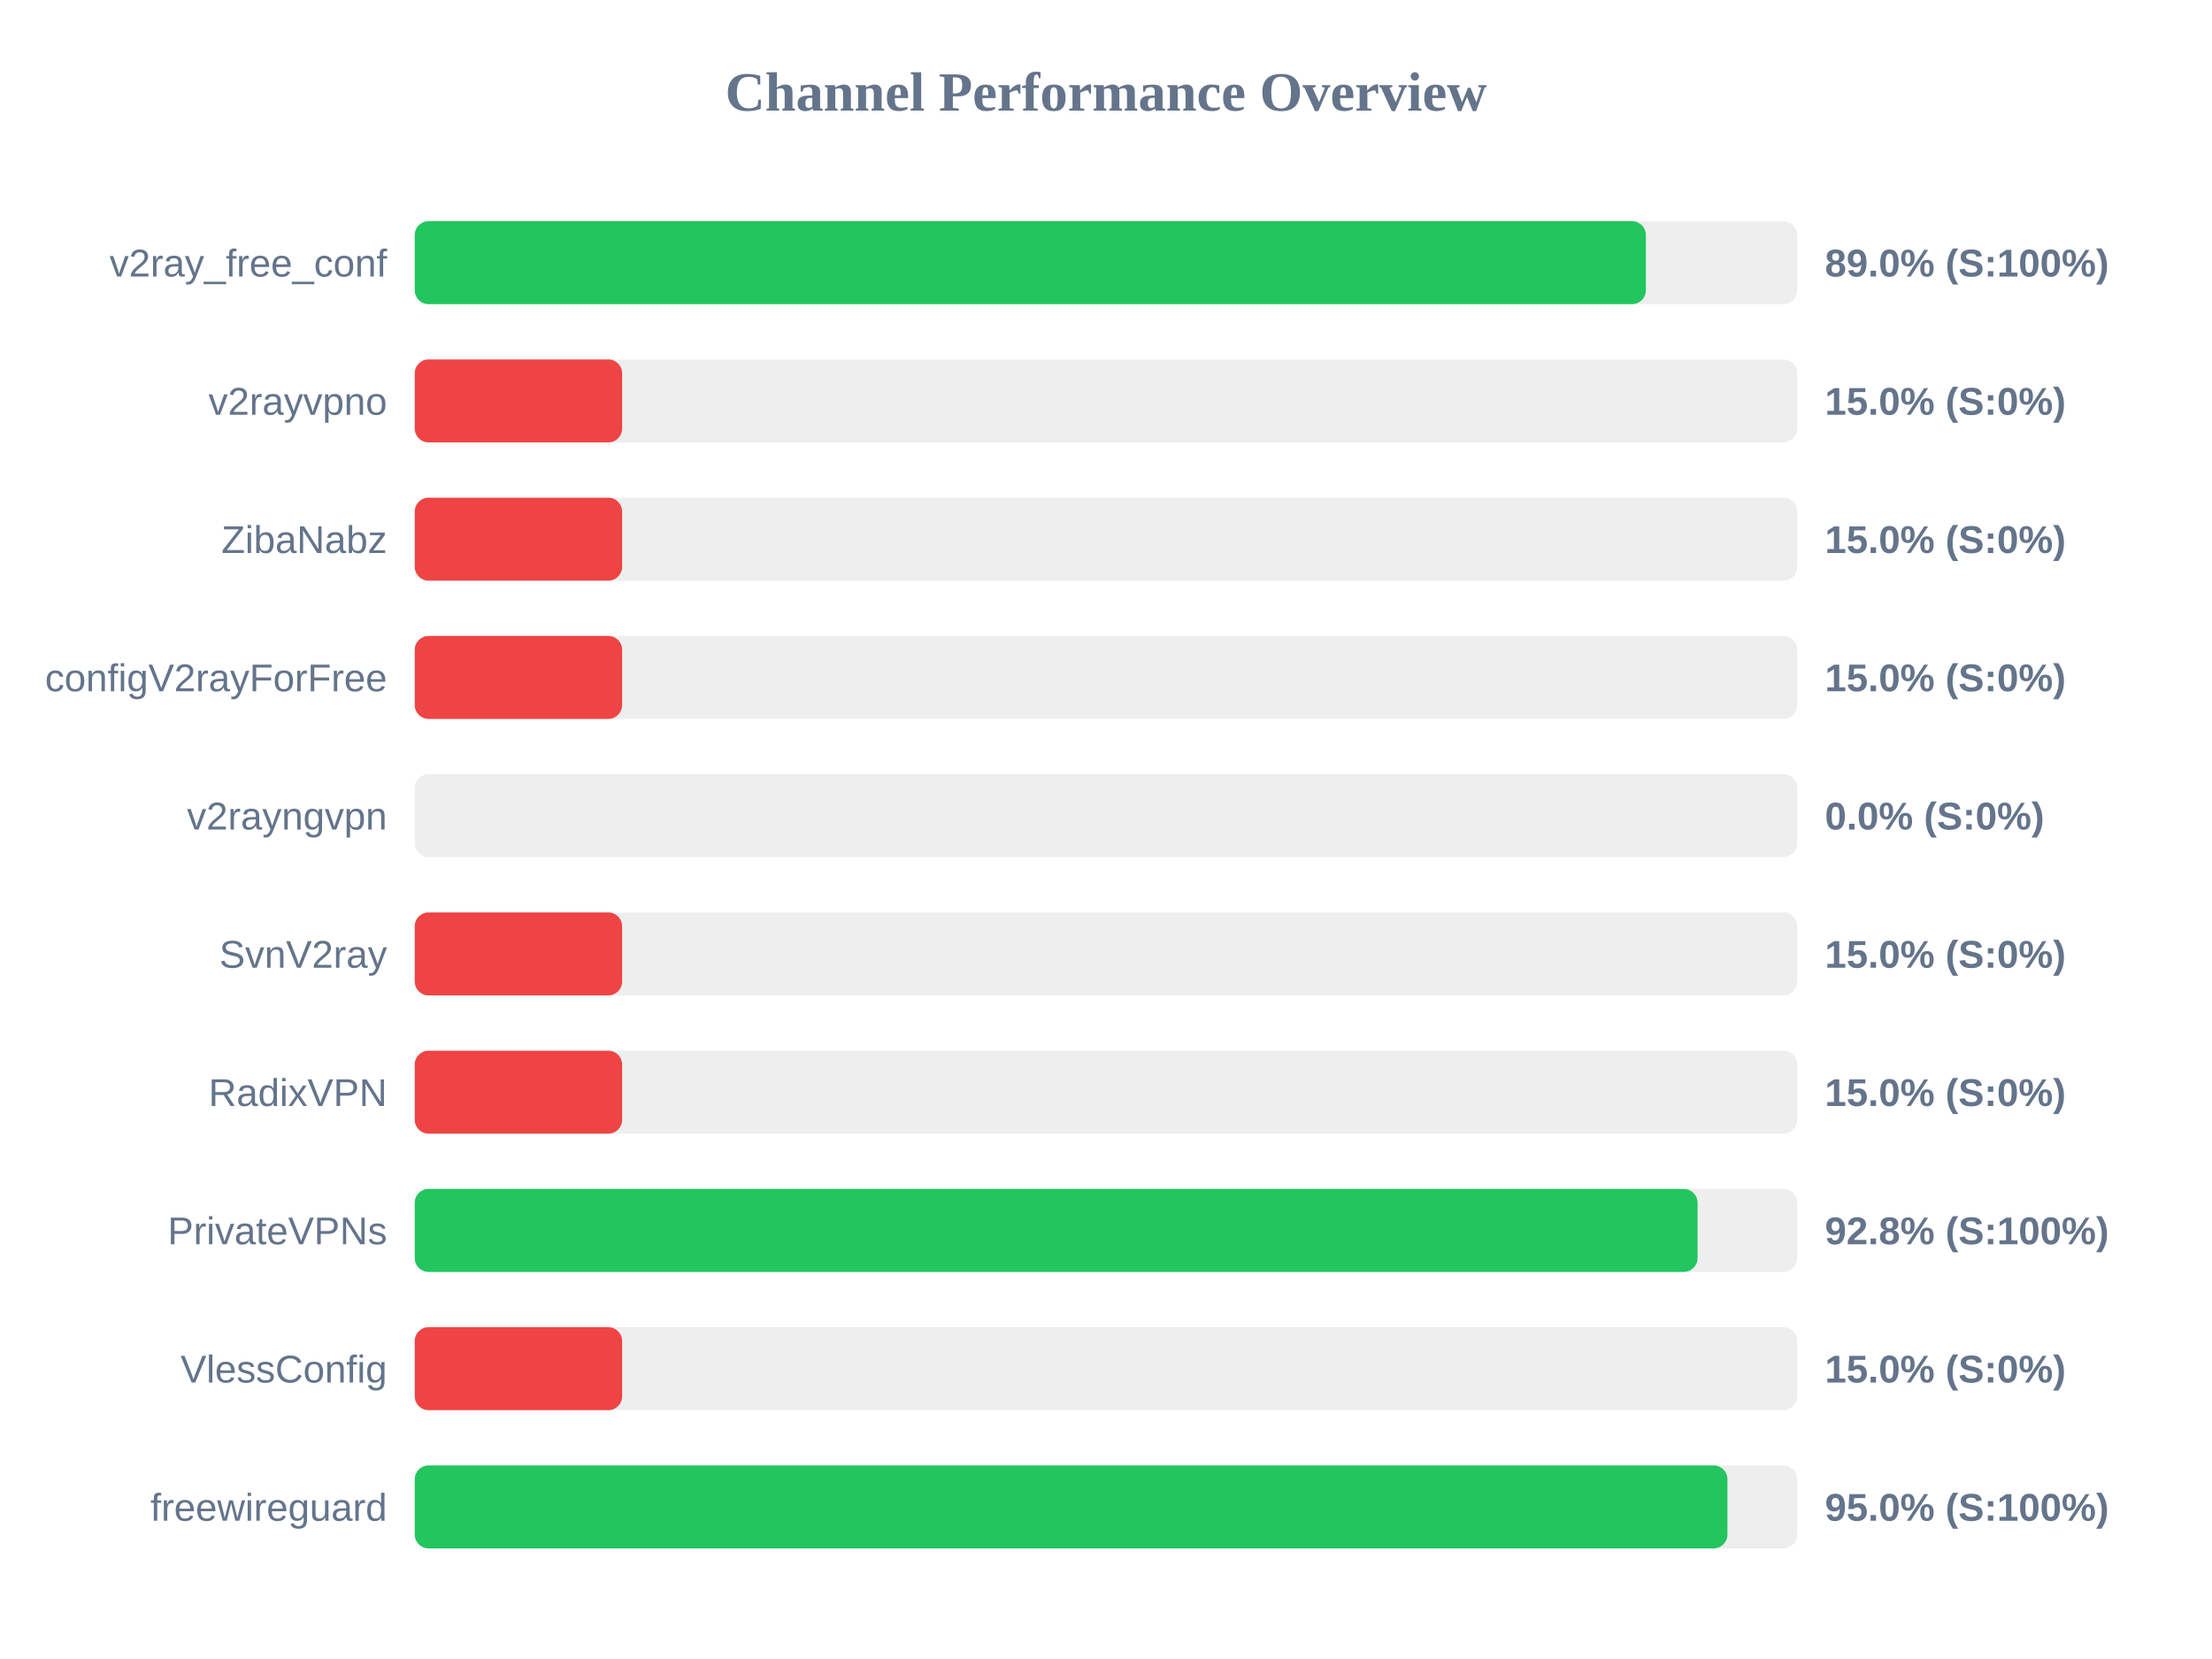
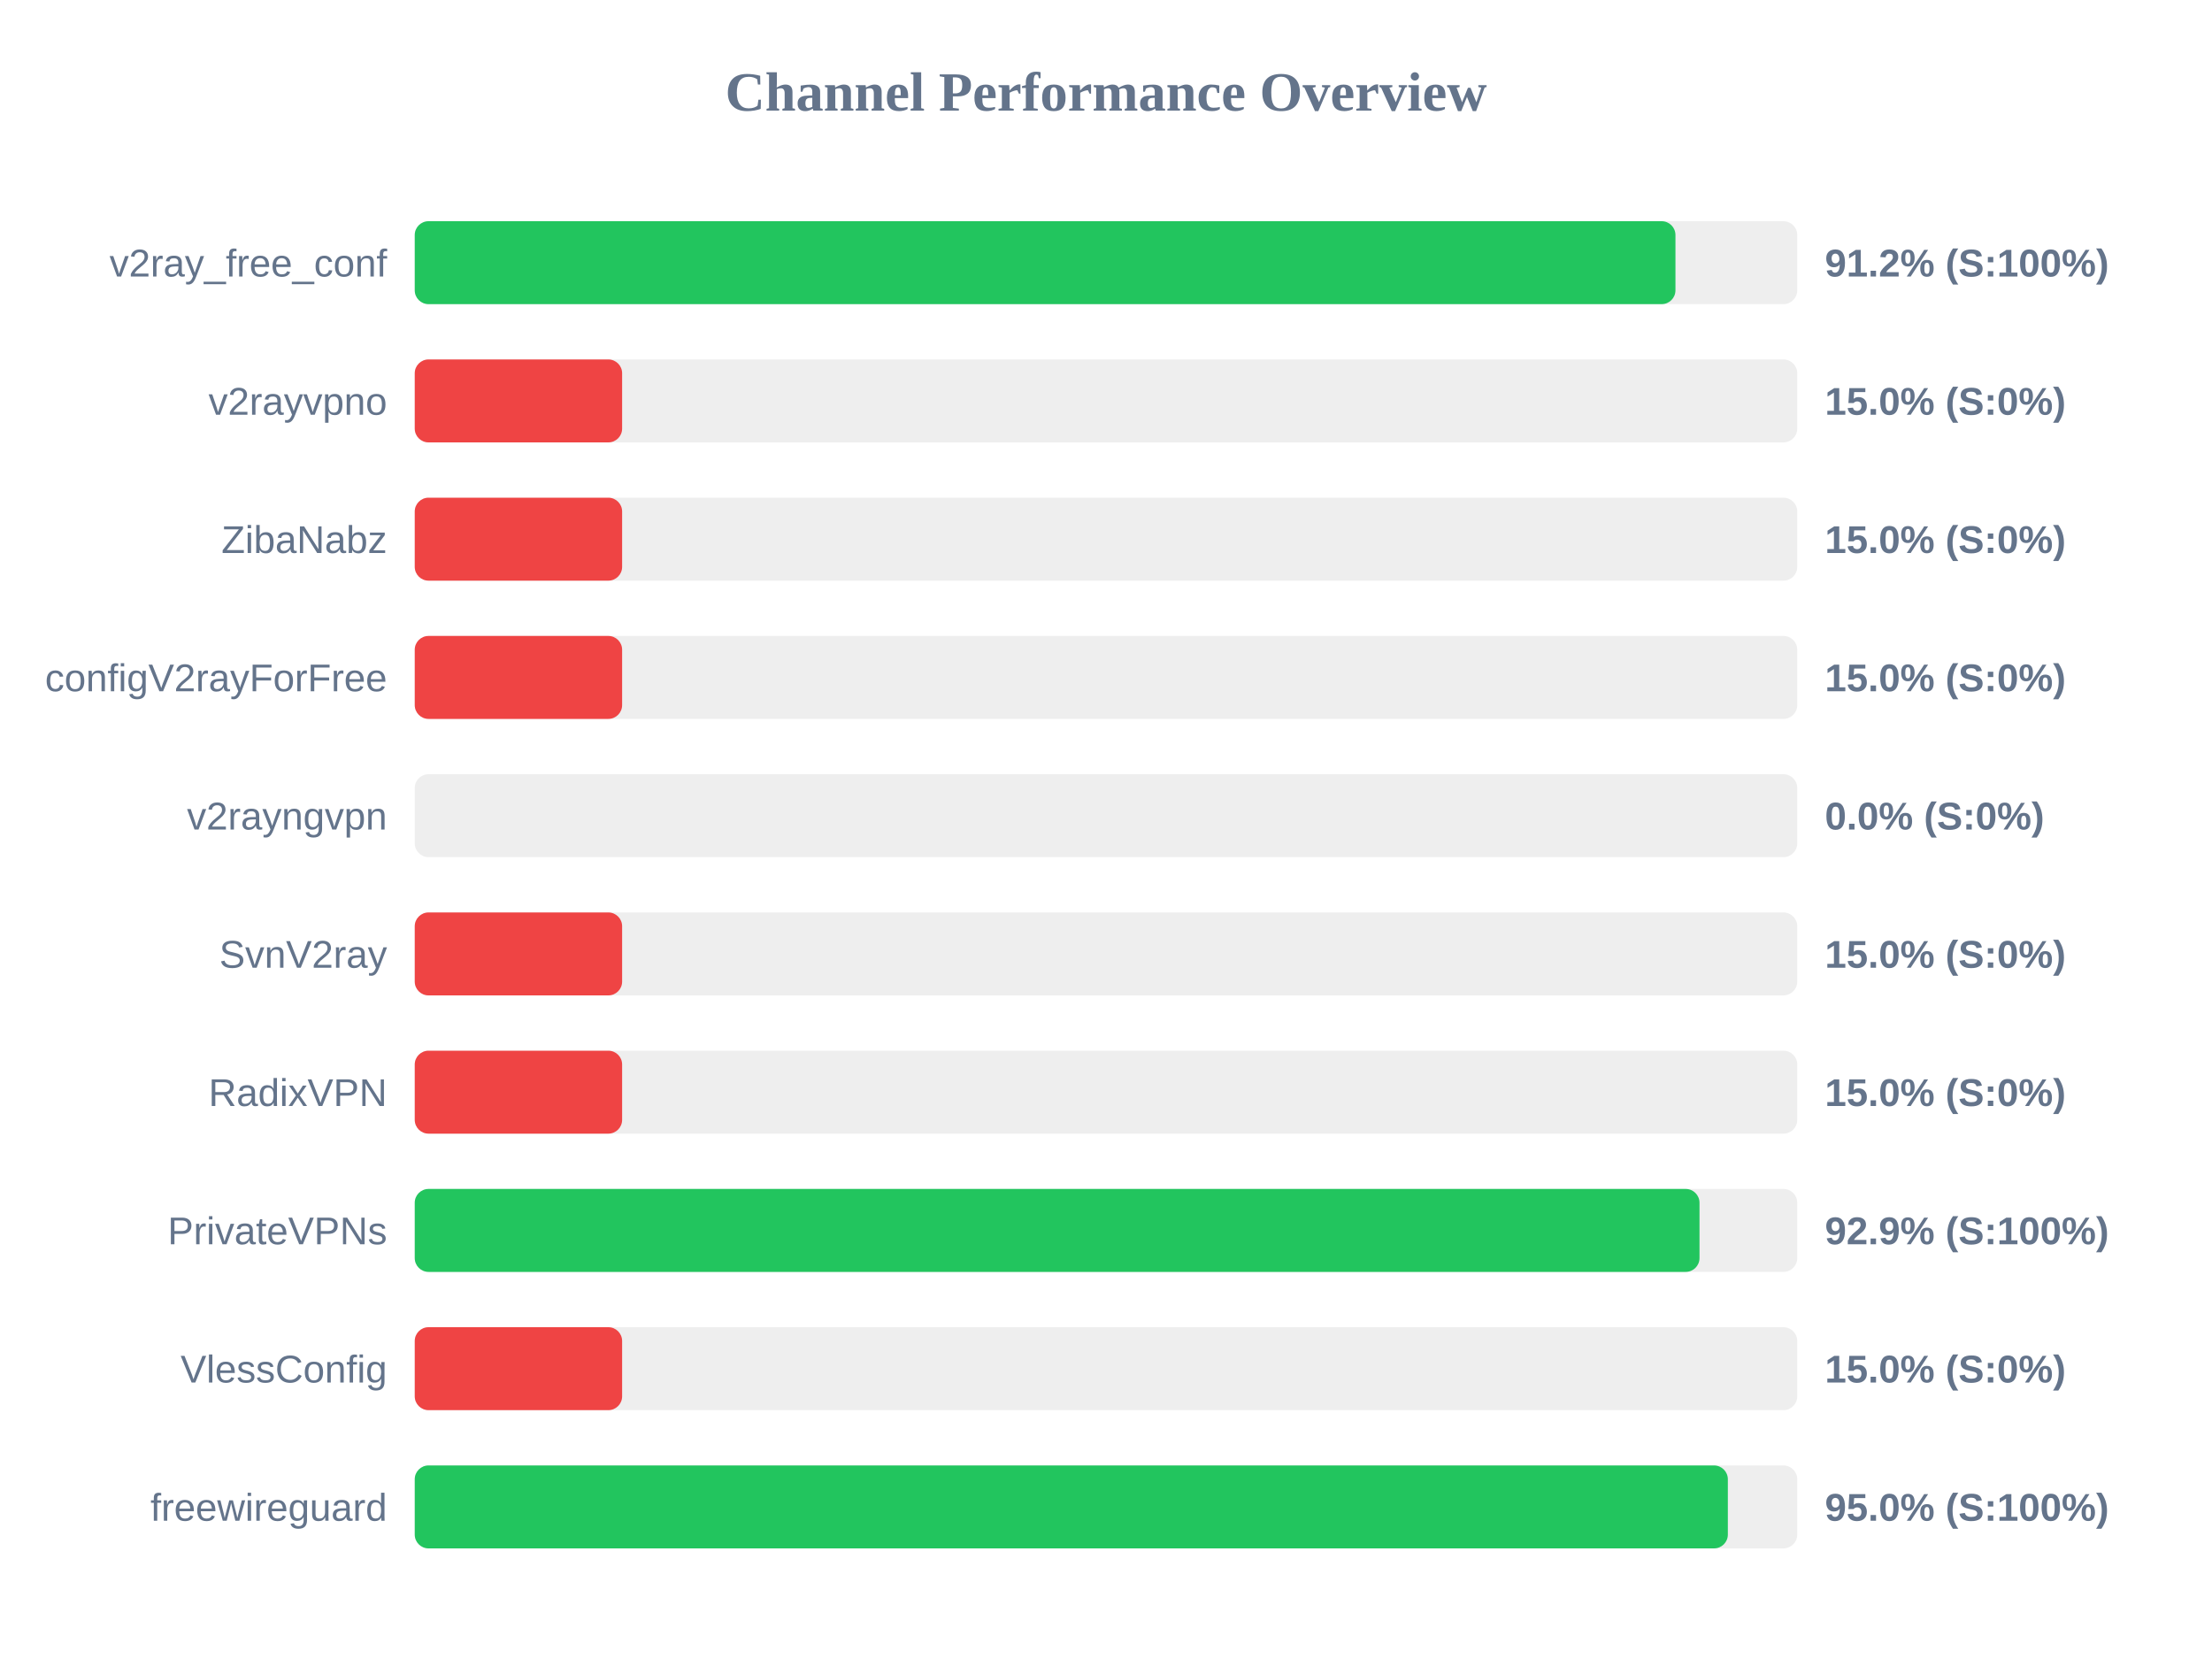
<svg xmlns="http://www.w3.org/2000/svg" width="800" height="600" version="1.1">
  <style>
        .row { font: 14px Arial; fill: #64748b; }
        .score { font: bold 14px Arial; fill: #64748b; }
    </style>
  <text x="400" y="40" text-anchor="middle" font-size="20px" font-weight="bold" fill="#64748b">Channel Performance Overview</text>
  <rect x="150" y="80" width="500" height="30" fill="#eee" rx="5" />
-   <rect x="150" y="80" width="445.25" height="30" fill="#22c55e" rx="5" />
+   <rect x="150" y="80" width="455.95" height="30" fill="#22c55e" rx="5" />
  <text x="140" y="100" text-anchor="end" class="row">v2ray_free_conf</text>
-   <text x="660" y="100" text-anchor="start" class="score">89.0% (S:100%)</text>
+   <text x="660" y="100" text-anchor="start" class="score">91.2% (S:100%)</text>
  <rect x="150" y="130" width="500" height="30" fill="#eee" rx="5" />
  <rect x="150" y="130" width="75.0" height="30" fill="#ef4444" rx="5" />
  <text x="140" y="150" text-anchor="end" class="row">v2rayvpno</text>
  <text x="660" y="150" text-anchor="start" class="score">15.0% (S:0%)</text>
  <rect x="150" y="180" width="500" height="30" fill="#eee" rx="5" />
  <rect x="150" y="180" width="75.0" height="30" fill="#ef4444" rx="5" />
  <text x="140" y="200" text-anchor="end" class="row">ZibaNabz</text>
  <text x="660" y="200" text-anchor="start" class="score">15.0% (S:0%)</text>
  <rect x="150" y="230" width="500" height="30" fill="#eee" rx="5" />
  <rect x="150" y="230" width="75.0" height="30" fill="#ef4444" rx="5" />
  <text x="140" y="250" text-anchor="end" class="row">configV2rayForFree</text>
  <text x="660" y="250" text-anchor="start" class="score">15.0% (S:0%)</text>
  <rect x="150" y="280" width="500" height="30" fill="#eee" rx="5" />
  <rect x="150" y="280" width="0.0" height="30" fill="#ef4444" rx="5" />
  <text x="140" y="300" text-anchor="end" class="row">v2rayngvpn</text>
  <text x="660" y="300" text-anchor="start" class="score">0.0% (S:0%)</text>
  <rect x="150" y="330" width="500" height="30" fill="#eee" rx="5" />
  <rect x="150" y="330" width="75.0" height="30" fill="#ef4444" rx="5" />
  <text x="140" y="350" text-anchor="end" class="row">SvnV2ray</text>
  <text x="660" y="350" text-anchor="start" class="score">15.0% (S:0%)</text>
  <rect x="150" y="380" width="500" height="30" fill="#eee" rx="5" />
  <rect x="150" y="380" width="75.0" height="30" fill="#ef4444" rx="5" />
  <text x="140" y="400" text-anchor="end" class="row">RadixVPN</text>
  <text x="660" y="400" text-anchor="start" class="score">15.0% (S:0%)</text>
  <rect x="150" y="430" width="500" height="30" fill="#eee" rx="5" />
-   <rect x="150" y="430" width="463.95" height="30" fill="#22c55e" rx="5" />
+   <rect x="150" y="430" width="464.65" height="30" fill="#22c55e" rx="5" />
  <text x="140" y="450" text-anchor="end" class="row">PrivateVPNs</text>
-   <text x="660" y="450" text-anchor="start" class="score">92.8% (S:100%)</text>
+   <text x="660" y="450" text-anchor="start" class="score">92.9% (S:100%)</text>
  <rect x="150" y="480" width="500" height="30" fill="#eee" rx="5" />
  <rect x="150" y="480" width="75.0" height="30" fill="#ef4444" rx="5" />
  <text x="140" y="500" text-anchor="end" class="row">VlessConfig</text>
  <text x="660" y="500" text-anchor="start" class="score">15.0% (S:0%)</text>
  <rect x="150" y="530" width="500" height="30" fill="#eee" rx="5" />
-   <rect x="150" y="530" width="474.75" height="30" fill="#22c55e" rx="5" />
+   <rect x="150" y="530" width="474.9" height="30" fill="#22c55e" rx="5" />
  <text x="140" y="550" text-anchor="end" class="row">freewireguard</text>
  <text x="660" y="550" text-anchor="start" class="score">95.0% (S:100%)</text>
</svg>
